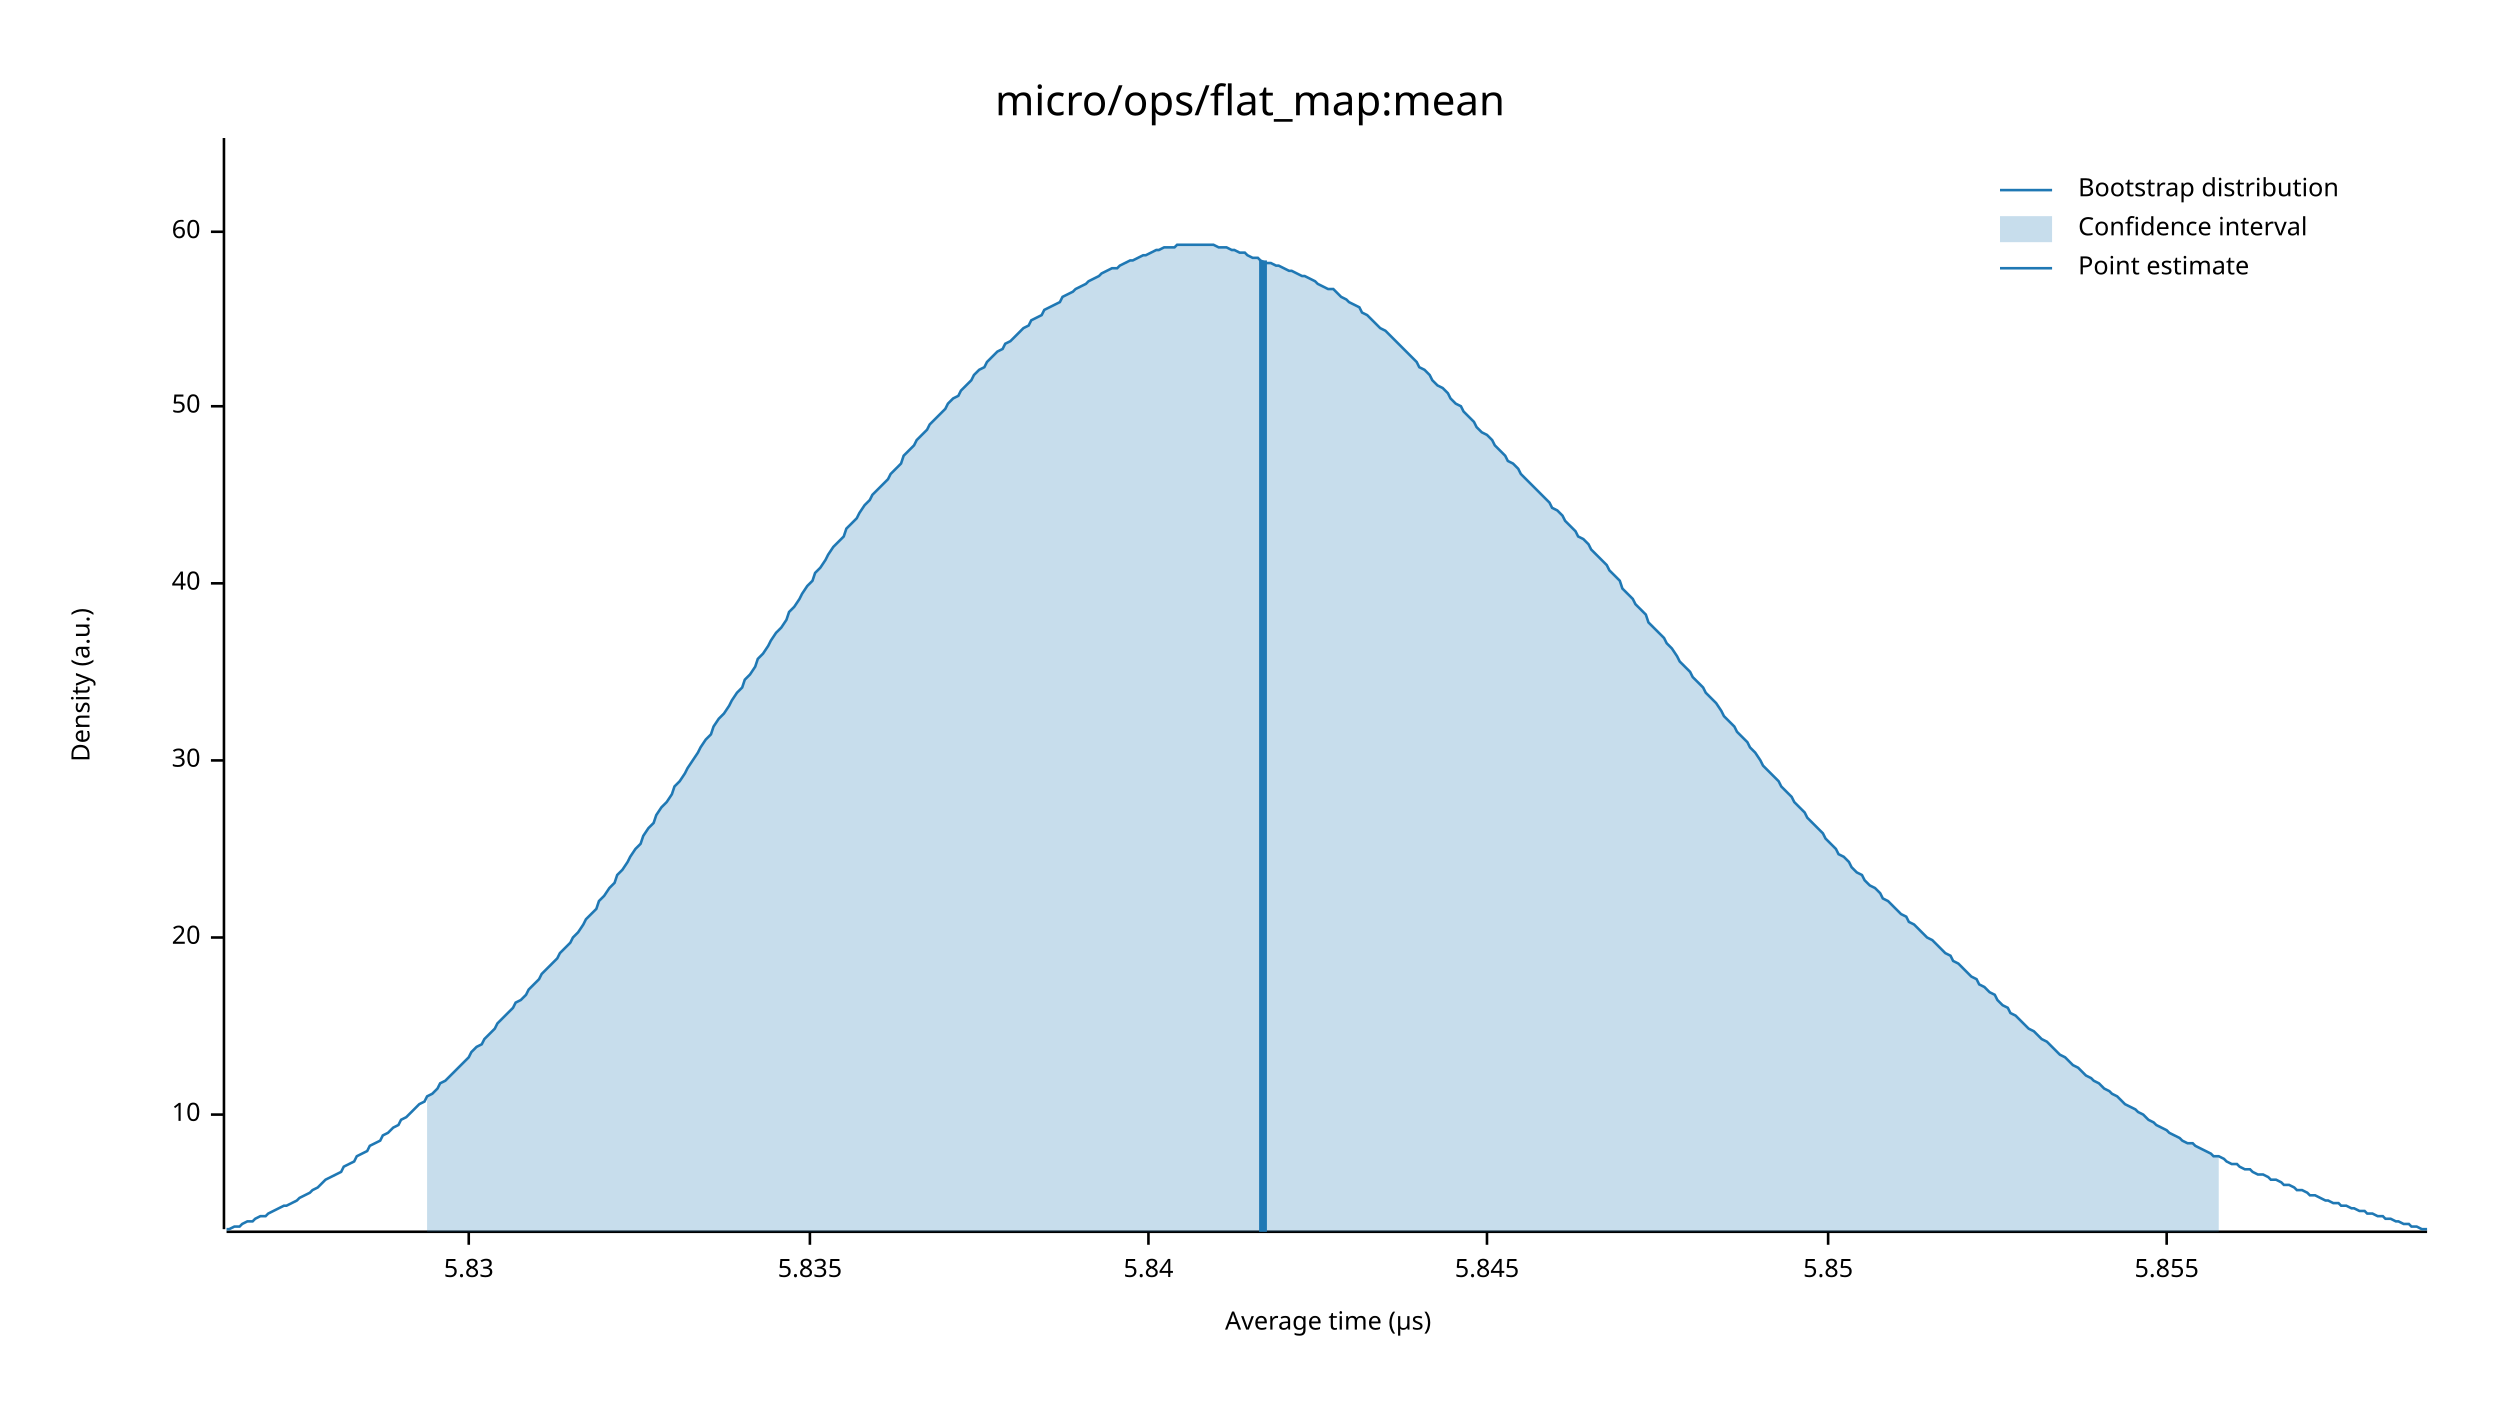
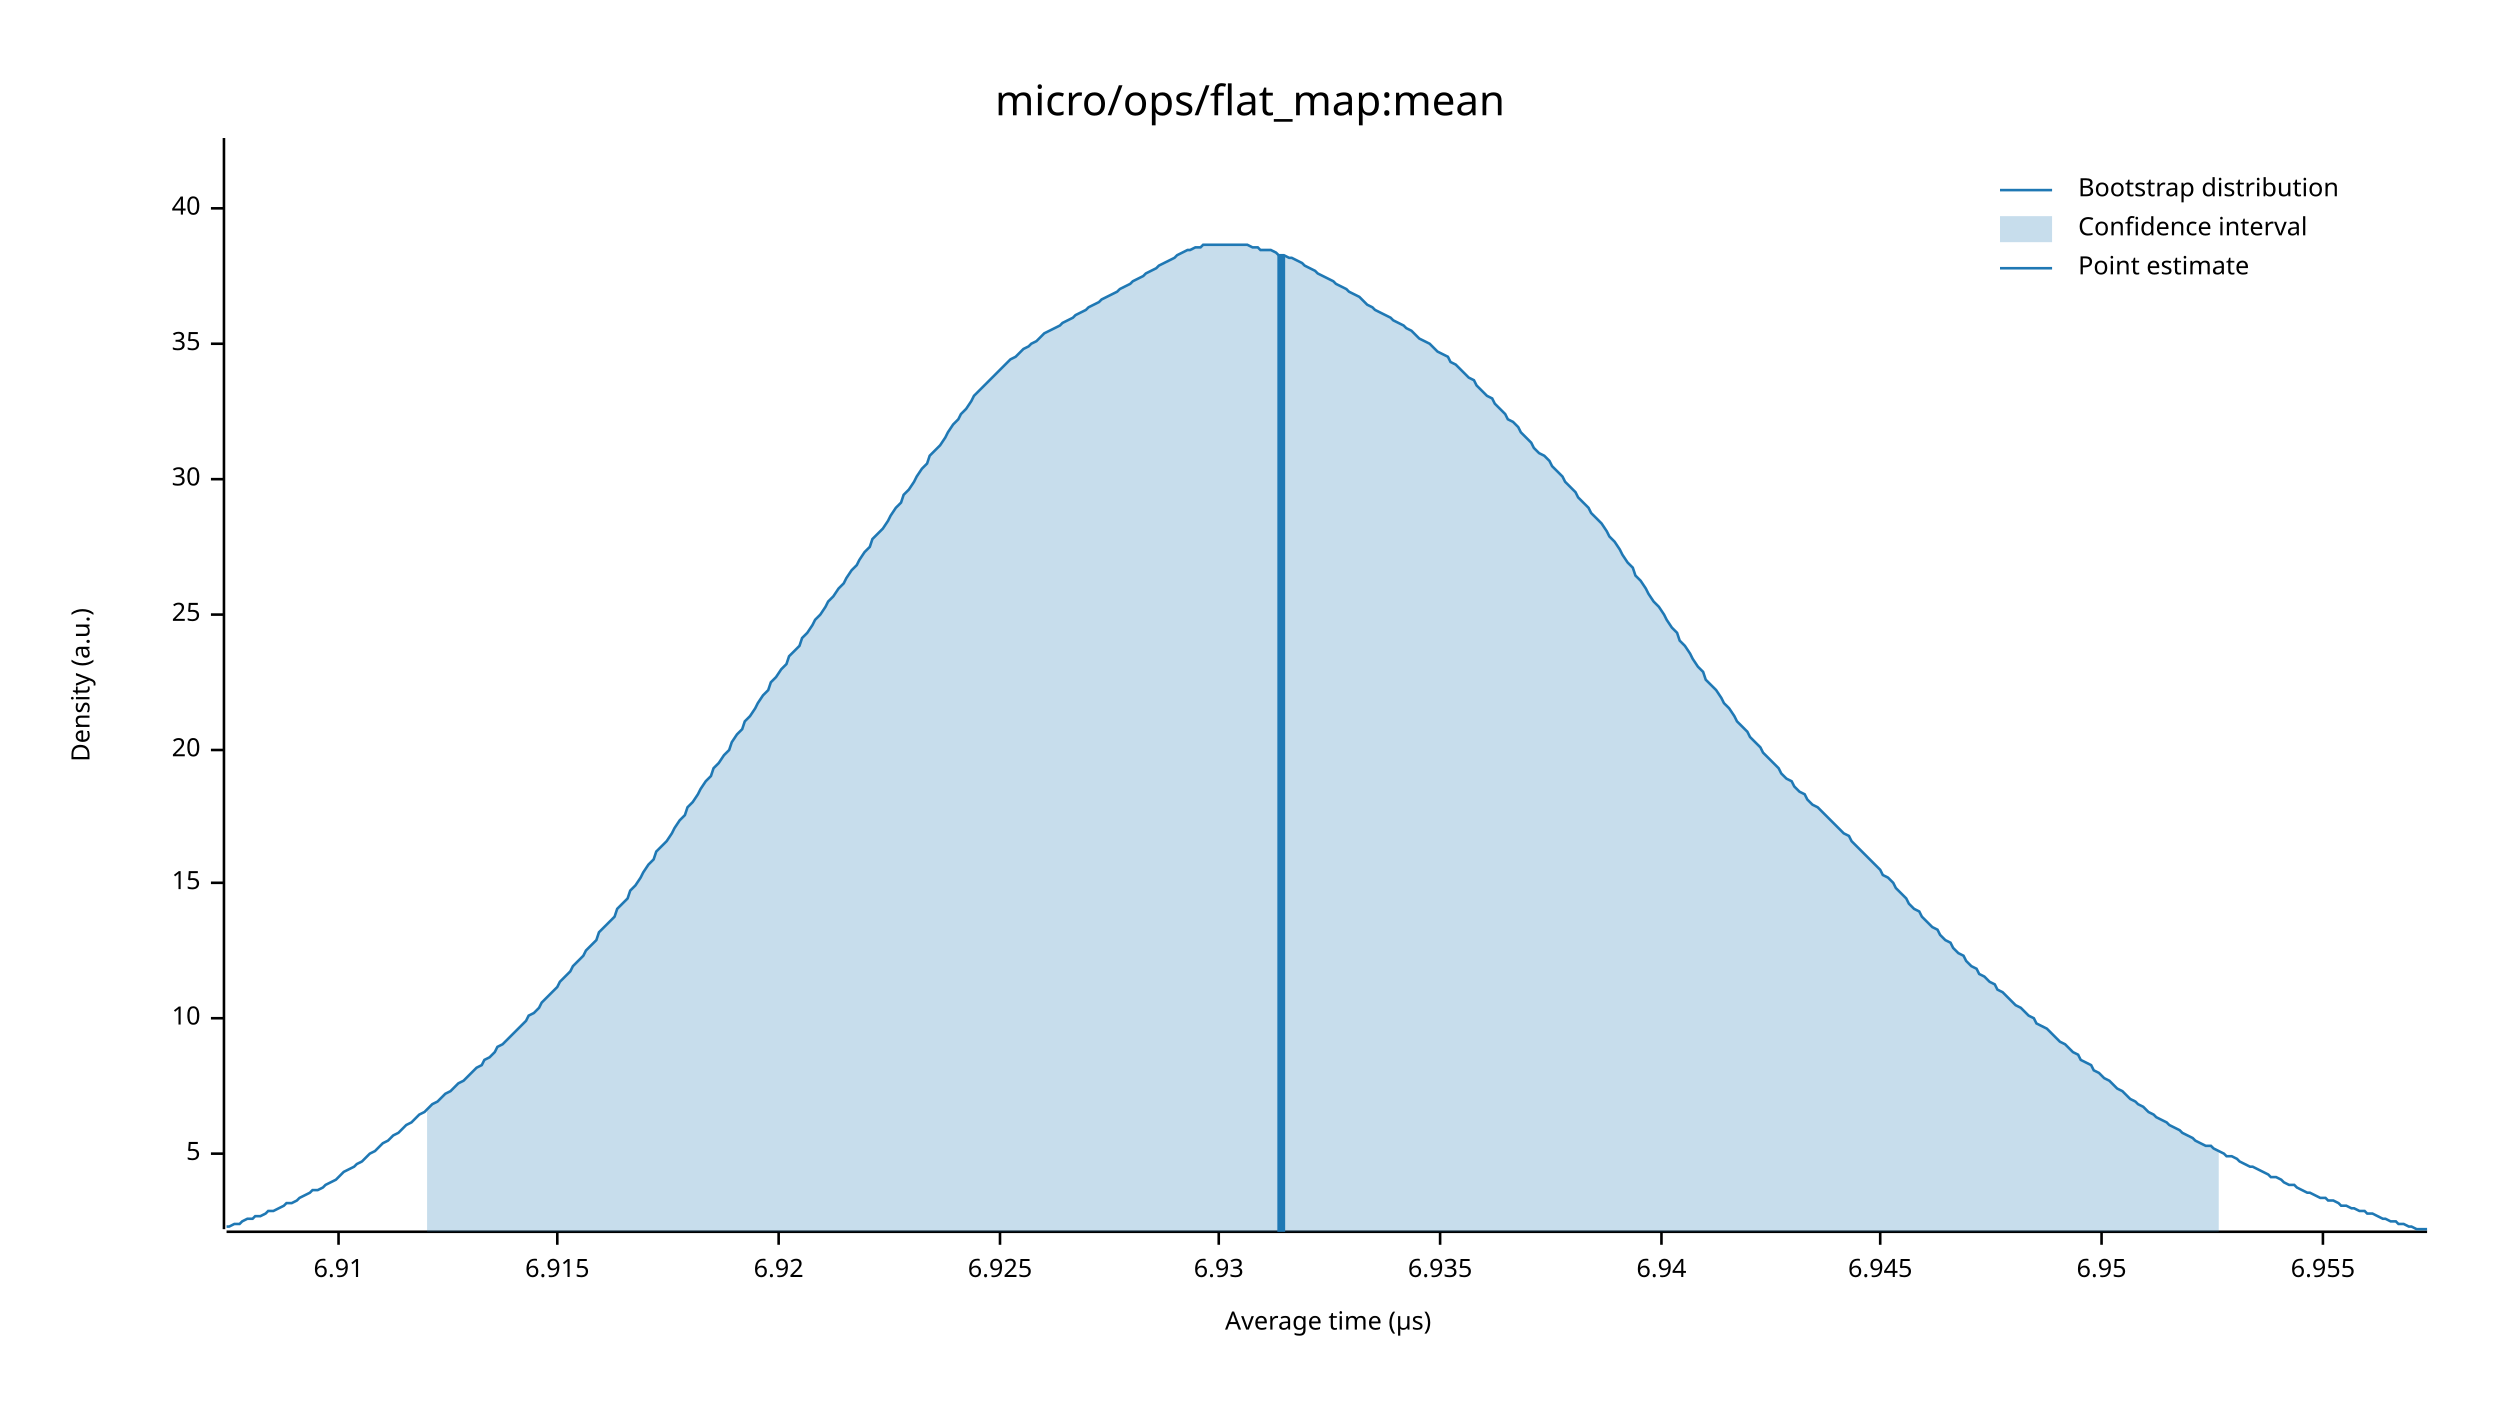
<svg xmlns="http://www.w3.org/2000/svg" width="960" height="540" viewBox="0 0 960 540">
  <text x="480" y="32" dy="0.76em" text-anchor="middle" font-family="sans-serif" font-size="16.129" opacity="1" fill="#000000">
micro/ops/flat_map:mean
</text>
  <text x="27" y="263" dy="0.76em" text-anchor="middle" font-family="sans-serif" font-size="9.677" opacity="1" fill="#000000" transform="rotate(270, 27, 263)">
Density (a.u.)
</text>
  <text x="510" y="513" dy="-0.5ex" text-anchor="middle" font-family="sans-serif" font-size="9.677" opacity="1" fill="#000000">
Average time (µs)
</text>
  <polyline fill="none" opacity="1" stroke="#000000" stroke-width="1" points="86,53 86,472 " />
-   <text x="77" y="428" dy="0.5ex" text-anchor="end" font-family="sans-serif" font-size="9.677" opacity="1" fill="#000000">
+   <text x="77" y="443" dy="0.5ex" text-anchor="end" font-family="sans-serif" font-size="9.677" opacity="1" fill="#000000">
+ 5
+ </text>
+   <polyline fill="none" opacity="1" stroke="#000000" stroke-width="1" points="81,443 86,443 " />
+   <text x="77" y="391" dy="0.5ex" text-anchor="end" font-family="sans-serif" font-size="9.677" opacity="1" fill="#000000">
10
</text>
-   <polyline fill="none" opacity="1" stroke="#000000" stroke-width="1" points="81,428 86,428 " />
-   <text x="77" y="360" dy="0.5ex" text-anchor="end" font-family="sans-serif" font-size="9.677" opacity="1" fill="#000000">
+   <polyline fill="none" opacity="1" stroke="#000000" stroke-width="1" points="81,391 86,391 " />
+   <text x="77" y="339" dy="0.5ex" text-anchor="end" font-family="sans-serif" font-size="9.677" opacity="1" fill="#000000">
+ 15
+ </text>
+   <polyline fill="none" opacity="1" stroke="#000000" stroke-width="1" points="81,339 86,339 " />
+   <text x="77" y="288" dy="0.5ex" text-anchor="end" font-family="sans-serif" font-size="9.677" opacity="1" fill="#000000">
20
</text>
-   <polyline fill="none" opacity="1" stroke="#000000" stroke-width="1" points="81,360 86,360 " />
-   <text x="77" y="292" dy="0.5ex" text-anchor="end" font-family="sans-serif" font-size="9.677" opacity="1" fill="#000000">
+   <polyline fill="none" opacity="1" stroke="#000000" stroke-width="1" points="81,288 86,288 " />
+   <text x="77" y="236" dy="0.5ex" text-anchor="end" font-family="sans-serif" font-size="9.677" opacity="1" fill="#000000">
+ 25
+ </text>
+   <polyline fill="none" opacity="1" stroke="#000000" stroke-width="1" points="81,236 86,236 " />
+   <text x="77" y="184" dy="0.5ex" text-anchor="end" font-family="sans-serif" font-size="9.677" opacity="1" fill="#000000">
30
</text>
-   <polyline fill="none" opacity="1" stroke="#000000" stroke-width="1" points="81,292 86,292 " />
-   <text x="77" y="224" dy="0.5ex" text-anchor="end" font-family="sans-serif" font-size="9.677" opacity="1" fill="#000000">
+   <polyline fill="none" opacity="1" stroke="#000000" stroke-width="1" points="81,184 86,184 " />
+   <text x="77" y="132" dy="0.5ex" text-anchor="end" font-family="sans-serif" font-size="9.677" opacity="1" fill="#000000">
+ 35
+ </text>
+   <polyline fill="none" opacity="1" stroke="#000000" stroke-width="1" points="81,132 86,132 " />
+   <text x="77" y="80" dy="0.5ex" text-anchor="end" font-family="sans-serif" font-size="9.677" opacity="1" fill="#000000">
40
</text>
-   <polyline fill="none" opacity="1" stroke="#000000" stroke-width="1" points="81,224 86,224 " />
-   <text x="77" y="156" dy="0.5ex" text-anchor="end" font-family="sans-serif" font-size="9.677" opacity="1" fill="#000000">
- 50
+   <polyline fill="none" opacity="1" stroke="#000000" stroke-width="1" points="81,80 86,80 " />
+   <polyline fill="none" opacity="1" stroke="#000000" stroke-width="1" points="87,473 932,473 " />
+   <text x="130" y="483" dy="0.76em" text-anchor="middle" font-family="sans-serif" font-size="9.677" opacity="1" fill="#000000">
+ 6.91
</text>
-   <polyline fill="none" opacity="1" stroke="#000000" stroke-width="1" points="81,156 86,156 " />
-   <text x="77" y="89" dy="0.5ex" text-anchor="end" font-family="sans-serif" font-size="9.677" opacity="1" fill="#000000">
- 60
+   <polyline fill="none" opacity="1" stroke="#000000" stroke-width="1" points="130,473 130,478 " />
+   <text x="214" y="483" dy="0.76em" text-anchor="middle" font-family="sans-serif" font-size="9.677" opacity="1" fill="#000000">
+ 6.915
</text>
-   <polyline fill="none" opacity="1" stroke="#000000" stroke-width="1" points="81,89 86,89 " />
-   <polyline fill="none" opacity="1" stroke="#000000" stroke-width="1" points="87,473 932,473 " />
-   <text x="180" y="483" dy="0.76em" text-anchor="middle" font-family="sans-serif" font-size="9.677" opacity="1" fill="#000000">
- 5.83
+   <polyline fill="none" opacity="1" stroke="#000000" stroke-width="1" points="214,473 214,478 " />
+   <text x="299" y="483" dy="0.76em" text-anchor="middle" font-family="sans-serif" font-size="9.677" opacity="1" fill="#000000">
+ 6.92
</text>
-   <polyline fill="none" opacity="1" stroke="#000000" stroke-width="1" points="180,473 180,478 " />
-   <text x="311" y="483" dy="0.76em" text-anchor="middle" font-family="sans-serif" font-size="9.677" opacity="1" fill="#000000">
- 5.835
+   <polyline fill="none" opacity="1" stroke="#000000" stroke-width="1" points="299,473 299,478 " />
+   <text x="384" y="483" dy="0.76em" text-anchor="middle" font-family="sans-serif" font-size="9.677" opacity="1" fill="#000000">
+ 6.925
</text>
-   <polyline fill="none" opacity="1" stroke="#000000" stroke-width="1" points="311,473 311,478 " />
-   <text x="441" y="483" dy="0.76em" text-anchor="middle" font-family="sans-serif" font-size="9.677" opacity="1" fill="#000000">
- 5.84
+   <polyline fill="none" opacity="1" stroke="#000000" stroke-width="1" points="384,473 384,478 " />
+   <text x="468" y="483" dy="0.76em" text-anchor="middle" font-family="sans-serif" font-size="9.677" opacity="1" fill="#000000">
+ 6.93
</text>
-   <polyline fill="none" opacity="1" stroke="#000000" stroke-width="1" points="441,473 441,478 " />
-   <text x="571" y="483" dy="0.76em" text-anchor="middle" font-family="sans-serif" font-size="9.677" opacity="1" fill="#000000">
- 5.845
+   <polyline fill="none" opacity="1" stroke="#000000" stroke-width="1" points="468,473 468,478 " />
+   <text x="553" y="483" dy="0.76em" text-anchor="middle" font-family="sans-serif" font-size="9.677" opacity="1" fill="#000000">
+ 6.935
</text>
-   <polyline fill="none" opacity="1" stroke="#000000" stroke-width="1" points="571,473 571,478 " />
-   <text x="702" y="483" dy="0.76em" text-anchor="middle" font-family="sans-serif" font-size="9.677" opacity="1" fill="#000000">
- 5.85
+   <polyline fill="none" opacity="1" stroke="#000000" stroke-width="1" points="553,473 553,478 " />
+   <text x="638" y="483" dy="0.76em" text-anchor="middle" font-family="sans-serif" font-size="9.677" opacity="1" fill="#000000">
+ 6.94
</text>
-   <polyline fill="none" opacity="1" stroke="#000000" stroke-width="1" points="702,473 702,478 " />
-   <text x="832" y="483" dy="0.76em" text-anchor="middle" font-family="sans-serif" font-size="9.677" opacity="1" fill="#000000">
- 5.855
+   <polyline fill="none" opacity="1" stroke="#000000" stroke-width="1" points="638,473 638,478 " />
+   <text x="722" y="483" dy="0.76em" text-anchor="middle" font-family="sans-serif" font-size="9.677" opacity="1" fill="#000000">
+ 6.945
</text>
-   <polyline fill="none" opacity="1" stroke="#000000" stroke-width="1" points="832,473 832,478 " />
-   <polyline fill="none" opacity="1" stroke="#1F78B4" stroke-width="1" points="87,472 88,472 90,471 92,471 93,470 95,469 97,469 98,468 100,467 102,467 103,466 105,465 107,464 109,463 110,463 112,462 114,461 115,460 117,459 119,458 120,457 122,456 124,454 125,453 127,452 129,451 131,450 132,448 134,447 136,446 137,444 139,443 141,442 142,440 144,439 146,438 147,436 149,435 151,433 153,432 154,430 156,429 158,427 159,426 161,424 163,423 164,421 166,420 168,418 169,416 171,415 173,413 175,411 176,410 178,408 180,406 181,404 183,402 185,401 186,399 188,397 190,395 191,393 193,391 195,389 197,387 198,385 200,384 202,382 203,380 205,378 207,376 208,374 210,372 212,370 214,368 215,366 217,364 219,362 220,360 222,358 224,355 225,353 227,351 229,349 230,346 232,344 234,341 236,339 237,336 239,334 241,331 242,329 244,326 246,324 247,321 249,318 251,316 252,313 254,310 256,308 258,305 259,302 261,300 263,297 264,295 266,292 268,289 269,287 271,284 273,282 274,279 276,276 278,274 280,271 281,269 283,266 285,264 286,261 288,259 290,256 291,253 293,251 295,248 296,246 298,243 300,241 302,238 303,235 305,233 307,230 308,228 310,225 312,223 313,220 315,218 317,215 318,213 320,210 322,208 324,206 325,203 327,201 329,199 330,197 332,194 334,192 335,190 337,188 339,186 341,184 342,182 344,180 346,178 347,175 349,173 351,171 352,169 354,167 356,165 357,163 359,161 361,159 363,157 364,155 366,153 368,152 369,150 371,148 373,146 374,144 376,142 378,141 379,139 381,137 383,135 385,134 386,132 388,131 390,129 391,128 393,126 395,125 396,123 398,122 400,121 401,119 403,118 405,117 407,116 408,114 410,113 412,112 413,111 415,110 417,109 418,108 420,107 422,106 423,105 425,104 427,103 429,103 430,102 432,101 434,100 435,100 437,99 439,98 440,98 442,97 444,96 445,96 447,95 449,95 451,95 452,94 454,94 456,94 457,94 459,94 461,94 462,94 464,94 466,94 468,95 469,95 471,95 473,96 474,96 476,97 478,97 479,98 481,99 483,99 484,100 486,101 488,101 490,102 491,102 493,103 495,104 496,104 498,105 500,106 501,106 503,107 505,108 506,109 508,110 510,111 512,111 513,112 515,114 517,115 518,116 520,117 522,118 523,120 525,121 527,123 528,124 530,126 532,127 534,129 535,130 537,132 539,134 540,135 542,137 544,139 545,141 547,142 549,144 550,146 552,148 554,149 556,151 557,153 559,155 561,156 562,158 564,160 566,162 567,164 569,166 571,167 573,169 574,171 576,173 578,175 579,177 581,178 583,180 584,182 586,184 588,186 589,187 591,189 593,191 595,193 596,195 598,196 600,198 601,200 603,202 605,204 606,206 608,207 610,209 611,211 613,213 615,215 617,217 618,219 620,221 622,223 623,226 625,228 627,230 628,232 630,234 632,236 633,239 635,241 637,243 639,245 640,247 642,249 644,252 645,254 647,256 649,258 650,260 652,262 654,264 655,266 657,268 659,270 661,273 662,275 664,277 666,279 667,281 669,283 671,285 672,287 674,289 676,292 677,294 679,296 681,298 683,300 684,302 686,304 688,306 689,308 691,310 693,312 694,314 696,316 698,318 700,320 701,322 703,324 705,326 706,328 708,329 710,331 711,333 713,335 715,336 716,338 718,340 720,341 722,343 723,345 725,346 727,348 728,349 730,351 732,352 733,354 735,355 737,357 738,358 740,360 742,361 744,363 745,364 747,366 749,367 750,369 752,370 754,372 755,373 757,375 759,376 760,378 762,379 764,381 766,382 767,384 769,386 771,387 772,389 774,390 776,392 777,393 779,395 781,396 782,397 784,399 786,400 788,402 789,403 791,405 793,406 794,407 796,409 798,410 799,411 801,413 803,414 804,415 806,416 808,418 810,419 811,420 813,421 815,423 816,424 818,425 820,426 821,427 823,428 825,430 827,431 828,432 830,433 832,434 833,435 835,436 837,437 838,438 840,439 842,439 843,440 845,441 847,442 849,443 850,444 852,444 854,445 855,446 857,447 859,447 860,448 862,449 864,449 865,450 867,451 869,451 871,452 872,453 874,453 876,454 877,455 879,455 881,456 882,457 884,457 886,458 887,459 889,459 891,460 893,461 894,461 896,462 898,462 899,463 901,463 903,464 904,464 906,465 908,465 909,466 911,466 913,467 915,467 916,468 918,468 920,469 921,469 923,470 925,470 926,471 928,471 930,472 932,472 " />
-   <polygon opacity="0.25" fill="#1F78B4" points="164,421 166,420 168,418 169,416 171,415 173,413 175,411 176,410 178,408 180,406 181,404 183,402 185,401 186,399 188,397 190,395 191,393 193,391 195,389 197,387 198,385 200,384 202,382 203,380 205,378 207,376 208,374 210,372 212,370 214,368 215,366 217,364 219,362 220,360 222,358 224,355 225,353 227,351 229,349 230,346 232,344 234,341 236,339 237,336 239,334 241,331 242,329 244,326 246,324 247,321 249,318 251,316 252,313 254,310 256,308 258,305 259,302 261,300 263,297 264,295 266,292 268,289 269,287 271,284 273,282 274,279 276,276 278,274 280,271 281,269 283,266 285,264 286,261 288,259 290,256 291,253 293,251 295,248 296,246 298,243 300,241 302,238 303,235 305,233 307,230 308,228 310,225 312,223 313,220 315,218 317,215 318,213 320,210 322,208 324,206 325,203 327,201 329,199 330,197 332,194 334,192 335,190 337,188 339,186 341,184 342,182 344,180 346,178 347,175 349,173 351,171 352,169 354,167 356,165 357,163 359,161 361,159 363,157 364,155 366,153 368,152 369,150 371,148 373,146 374,144 376,142 378,141 379,139 381,137 383,135 385,134 386,132 388,131 390,129 391,128 393,126 395,125 396,123 398,122 400,121 401,119 403,118 405,117 407,116 408,114 410,113 412,112 413,111 415,110 417,109 418,108 420,107 422,106 423,105 425,104 427,103 429,103 430,102 432,101 434,100 435,100 437,99 439,98 440,98 442,97 444,96 445,96 447,95 449,95 451,95 452,94 454,94 456,94 457,94 459,94 461,94 462,94 464,94 466,94 468,95 469,95 471,95 473,96 474,96 476,97 478,97 479,98 481,99 483,99 484,100 486,101 488,101 490,102 491,102 493,103 495,104 496,104 498,105 500,106 501,106 503,107 505,108 506,109 508,110 510,111 512,111 513,112 515,114 517,115 518,116 520,117 522,118 523,120 525,121 527,123 528,124 530,126 532,127 534,129 535,130 537,132 539,134 540,135 542,137 544,139 545,141 547,142 549,144 550,146 552,148 554,149 556,151 557,153 559,155 561,156 562,158 564,160 566,162 567,164 569,166 571,167 573,169 574,171 576,173 578,175 579,177 581,178 583,180 584,182 586,184 588,186 589,187 591,189 593,191 595,193 596,195 598,196 600,198 601,200 603,202 605,204 606,206 608,207 610,209 611,211 613,213 615,215 617,217 618,219 620,221 622,223 623,226 625,228 627,230 628,232 630,234 632,236 633,239 635,241 637,243 639,245 640,247 642,249 644,252 645,254 647,256 649,258 650,260 652,262 654,264 655,266 657,268 659,270 661,273 662,275 664,277 666,279 667,281 669,283 671,285 672,287 674,289 676,292 677,294 679,296 681,298 683,300 684,302 686,304 688,306 689,308 691,310 693,312 694,314 696,316 698,318 700,320 701,322 703,324 705,326 706,328 708,329 710,331 711,333 713,335 715,336 716,338 718,340 720,341 722,343 723,345 725,346 727,348 728,349 730,351 732,352 733,354 735,355 737,357 738,358 740,360 742,361 744,363 745,364 747,366 749,367 750,369 752,370 754,372 755,373 757,375 759,376 760,378 762,379 764,381 766,382 767,384 769,386 771,387 772,389 774,390 776,392 777,393 779,395 781,396 782,397 784,399 786,400 788,402 789,403 791,405 793,406 794,407 796,409 798,410 799,411 801,413 803,414 804,415 806,416 808,418 810,419 811,420 813,421 815,423 816,424 818,425 820,426 821,427 823,428 825,430 827,431 828,432 830,433 832,434 833,435 835,436 837,437 838,438 840,439 842,439 843,440 845,441 847,442 849,443 850,444 852,444 852,473 164,473 " />
-   <polyline fill="none" opacity="1" stroke="#1F78B4" stroke-width="3" points="485,473 485,100 " />
+   <polyline fill="none" opacity="1" stroke="#000000" stroke-width="1" points="722,473 722,478 " />
+   <text x="807" y="483" dy="0.76em" text-anchor="middle" font-family="sans-serif" font-size="9.677" opacity="1" fill="#000000">
+ 6.95
+ </text>
+   <polyline fill="none" opacity="1" stroke="#000000" stroke-width="1" points="807,473 807,478 " />
+   <text x="892" y="483" dy="0.76em" text-anchor="middle" font-family="sans-serif" font-size="9.677" opacity="1" fill="#000000">
+ 6.955
+ </text>
+   <polyline fill="none" opacity="1" stroke="#000000" stroke-width="1" points="892,473 892,478 " />
+   <polyline fill="none" opacity="1" stroke="#1F78B4" stroke-width="1" points="87,471 88,471 90,470 92,470 93,469 95,468 97,468 98,467 100,467 102,466 103,465 105,465 107,464 109,463 110,462 112,462 114,461 115,460 117,459 119,458 120,457 122,457 124,456 125,455 127,454 129,453 131,451 132,450 134,449 136,448 137,447 139,446 141,444 142,443 144,442 146,440 147,439 149,438 151,436 153,435 154,434 156,432 158,431 159,430 161,428 163,427 164,426 166,424 168,423 169,422 171,420 173,419 175,417 176,416 178,415 180,413 181,412 183,410 185,409 186,407 188,406 190,404 191,402 193,401 195,399 197,397 198,396 200,394 202,392 203,390 205,389 207,387 208,385 210,383 212,381 214,379 215,377 217,375 219,373 220,371 222,369 224,367 225,365 227,363 229,361 230,358 232,356 234,354 236,352 237,349 239,347 241,345 242,342 244,340 246,337 247,335 249,332 251,330 252,327 254,325 256,323 258,320 259,318 261,315 263,313 264,310 266,308 268,305 269,303 271,300 273,298 274,295 276,293 278,290 280,288 281,285 283,282 285,280 286,277 288,275 290,272 291,270 293,267 295,265 296,262 298,260 300,257 302,255 303,252 305,250 307,248 308,245 310,243 312,240 313,238 315,236 317,233 318,231 320,229 322,226 324,224 325,222 327,219 329,217 330,215 332,212 334,210 335,207 337,205 339,203 341,200 342,198 344,195 346,193 347,190 349,188 351,185 352,183 354,180 356,178 357,175 359,173 361,171 363,168 364,166 366,163 368,161 369,159 371,157 373,154 374,152 376,150 378,148 379,147 381,145 383,143 385,141 386,140 388,138 390,137 391,136 393,134 395,133 396,132 398,131 400,129 401,128 403,127 405,126 407,125 408,124 410,123 412,122 413,121 415,120 417,119 418,118 420,117 422,116 423,115 425,114 427,113 429,112 430,111 432,110 434,109 435,108 437,107 439,106 440,105 442,104 444,103 445,102 447,101 449,100 451,99 452,98 454,97 456,96 457,96 459,95 461,95 462,94 464,94 466,94 468,94 469,94 471,94 473,94 474,94 476,94 478,94 479,94 481,95 483,95 484,96 486,96 488,96 490,97 491,98 493,98 495,99 496,99 498,100 500,101 501,102 503,103 505,104 506,105 508,106 510,107 512,108 513,109 515,110 517,111 518,112 520,113 522,114 523,115 525,117 527,118 528,119 530,120 532,121 534,122 535,123 537,124 539,125 540,126 542,127 544,129 545,130 547,131 549,132 550,133 552,135 554,136 556,137 557,139 559,140 561,142 562,143 564,145 566,146 567,148 569,150 571,152 573,153 574,155 576,157 578,159 579,161 581,162 583,164 584,166 586,168 588,170 589,172 591,174 593,175 595,177 596,179 598,181 600,183 601,185 603,187 605,189 606,191 608,193 610,195 611,197 613,199 615,201 617,204 618,206 620,208 622,211 623,213 625,216 627,218 628,221 630,223 632,226 633,228 635,231 637,233 639,236 640,238 642,241 644,243 645,246 647,248 649,251 650,253 652,256 654,258 655,261 657,263 659,265 661,268 662,270 664,272 666,275 667,277 669,279 671,281 672,283 674,285 676,287 677,289 679,291 681,293 683,295 684,297 686,299 688,300 689,302 691,304 693,305 694,307 696,309 698,310 700,312 701,313 703,315 705,317 706,318 708,320 710,321 711,323 713,325 715,327 716,328 718,330 720,332 722,334 723,336 725,337 727,339 728,341 730,343 732,345 733,347 735,349 737,350 738,352 740,354 742,356 744,357 745,359 747,361 749,362 750,364 752,366 754,367 755,369 757,371 759,372 760,374 762,375 764,377 766,378 767,380 769,381 771,383 772,384 774,386 776,387 777,388 779,390 781,391 782,393 784,394 786,395 788,397 789,398 791,400 793,401 794,402 796,404 798,405 799,407 801,408 803,409 804,411 806,412 808,414 810,415 811,416 813,418 815,419 816,420 818,422 820,423 821,424 823,425 825,427 827,428 828,429 830,430 832,431 833,432 835,433 837,434 838,435 840,436 842,437 843,438 845,439 847,440 849,440 850,441 852,442 854,443 855,444 857,444 859,445 860,446 862,447 864,448 865,448 867,449 869,450 871,451 872,452 874,452 876,453 877,454 879,455 881,455 882,456 884,457 886,458 887,458 889,459 891,460 893,460 894,461 896,461 898,462 899,463 901,463 903,464 904,464 906,465 908,465 909,466 911,466 913,467 915,468 916,468 918,469 920,469 921,470 923,470 925,471 926,471 928,472 930,472 932,472 " />
+   <polygon opacity="0.25" fill="#1F78B4" points="164,426 166,424 168,423 169,422 171,420 173,419 175,417 176,416 178,415 180,413 181,412 183,410 185,409 186,407 188,406 190,404 191,402 193,401 195,399 197,397 198,396 200,394 202,392 203,390 205,389 207,387 208,385 210,383 212,381 214,379 215,377 217,375 219,373 220,371 222,369 224,367 225,365 227,363 229,361 230,358 232,356 234,354 236,352 237,349 239,347 241,345 242,342 244,340 246,337 247,335 249,332 251,330 252,327 254,325 256,323 258,320 259,318 261,315 263,313 264,310 266,308 268,305 269,303 271,300 273,298 274,295 276,293 278,290 280,288 281,285 283,282 285,280 286,277 288,275 290,272 291,270 293,267 295,265 296,262 298,260 300,257 302,255 303,252 305,250 307,248 308,245 310,243 312,240 313,238 315,236 317,233 318,231 320,229 322,226 324,224 325,222 327,219 329,217 330,215 332,212 334,210 335,207 337,205 339,203 341,200 342,198 344,195 346,193 347,190 349,188 351,185 352,183 354,180 356,178 357,175 359,173 361,171 363,168 364,166 366,163 368,161 369,159 371,157 373,154 374,152 376,150 378,148 379,147 381,145 383,143 385,141 386,140 388,138 390,137 391,136 393,134 395,133 396,132 398,131 400,129 401,128 403,127 405,126 407,125 408,124 410,123 412,122 413,121 415,120 417,119 418,118 420,117 422,116 423,115 425,114 427,113 429,112 430,111 432,110 434,109 435,108 437,107 439,106 440,105 442,104 444,103 445,102 447,101 449,100 451,99 452,98 454,97 456,96 457,96 459,95 461,95 462,94 464,94 466,94 468,94 469,94 471,94 473,94 474,94 476,94 478,94 479,94 481,95 483,95 484,96 486,96 488,96 490,97 491,98 493,98 495,99 496,99 498,100 500,101 501,102 503,103 505,104 506,105 508,106 510,107 512,108 513,109 515,110 517,111 518,112 520,113 522,114 523,115 525,117 527,118 528,119 530,120 532,121 534,122 535,123 537,124 539,125 540,126 542,127 544,129 545,130 547,131 549,132 550,133 552,135 554,136 556,137 557,139 559,140 561,142 562,143 564,145 566,146 567,148 569,150 571,152 573,153 574,155 576,157 578,159 579,161 581,162 583,164 584,166 586,168 588,170 589,172 591,174 593,175 595,177 596,179 598,181 600,183 601,185 603,187 605,189 606,191 608,193 610,195 611,197 613,199 615,201 617,204 618,206 620,208 622,211 623,213 625,216 627,218 628,221 630,223 632,226 633,228 635,231 637,233 639,236 640,238 642,241 644,243 645,246 647,248 649,251 650,253 652,256 654,258 655,261 657,263 659,265 661,268 662,270 664,272 666,275 667,277 669,279 671,281 672,283 674,285 676,287 677,289 679,291 681,293 683,295 684,297 686,299 688,300 689,302 691,304 693,305 694,307 696,309 698,310 700,312 701,313 703,315 705,317 706,318 708,320 710,321 711,323 713,325 715,327 716,328 718,330 720,332 722,334 723,336 725,337 727,339 728,341 730,343 732,345 733,347 735,349 737,350 738,352 740,354 742,356 744,357 745,359 747,361 749,362 750,364 752,366 754,367 755,369 757,371 759,372 760,374 762,375 764,377 766,378 767,380 769,381 771,383 772,384 774,386 776,387 777,388 779,390 781,391 782,393 784,394 786,395 788,397 789,398 791,400 793,401 794,402 796,404 798,405 799,407 801,408 803,409 804,411 806,412 808,414 810,415 811,416 813,418 815,419 816,420 818,422 820,423 821,424 823,425 825,427 827,428 828,429 830,430 832,431 833,432 835,433 837,434 838,435 840,436 842,437 843,438 845,439 847,440 849,440 850,441 852,442 852,473 164,473 " />
+   <polyline fill="none" opacity="1" stroke="#1F78B4" stroke-width="3" points="492,473 492,98 " />
  <text x="798" y="68" dy="0.76em" text-anchor="start" font-family="sans-serif" font-size="9.677" opacity="1" fill="#000000">
Bootstrap distribution
</text>
  <text x="798" y="83" dy="0.76em" text-anchor="start" font-family="sans-serif" font-size="9.677" opacity="1" fill="#000000">
Confidence interval
</text>
  <text x="798" y="98" dy="0.76em" text-anchor="start" font-family="sans-serif" font-size="9.677" opacity="1" fill="#000000">
Point estimate
</text>
  <polyline fill="none" opacity="1" stroke="#1F78B4" stroke-width="1" points="768,73 788,73 " />
  <rect x="768" y="83" width="20" height="10" opacity="0.25" fill="#1F78B4" stroke="none" />
  <polyline fill="none" opacity="1" stroke="#1F78B4" stroke-width="1" points="768,103 788,103 " />
</svg>
